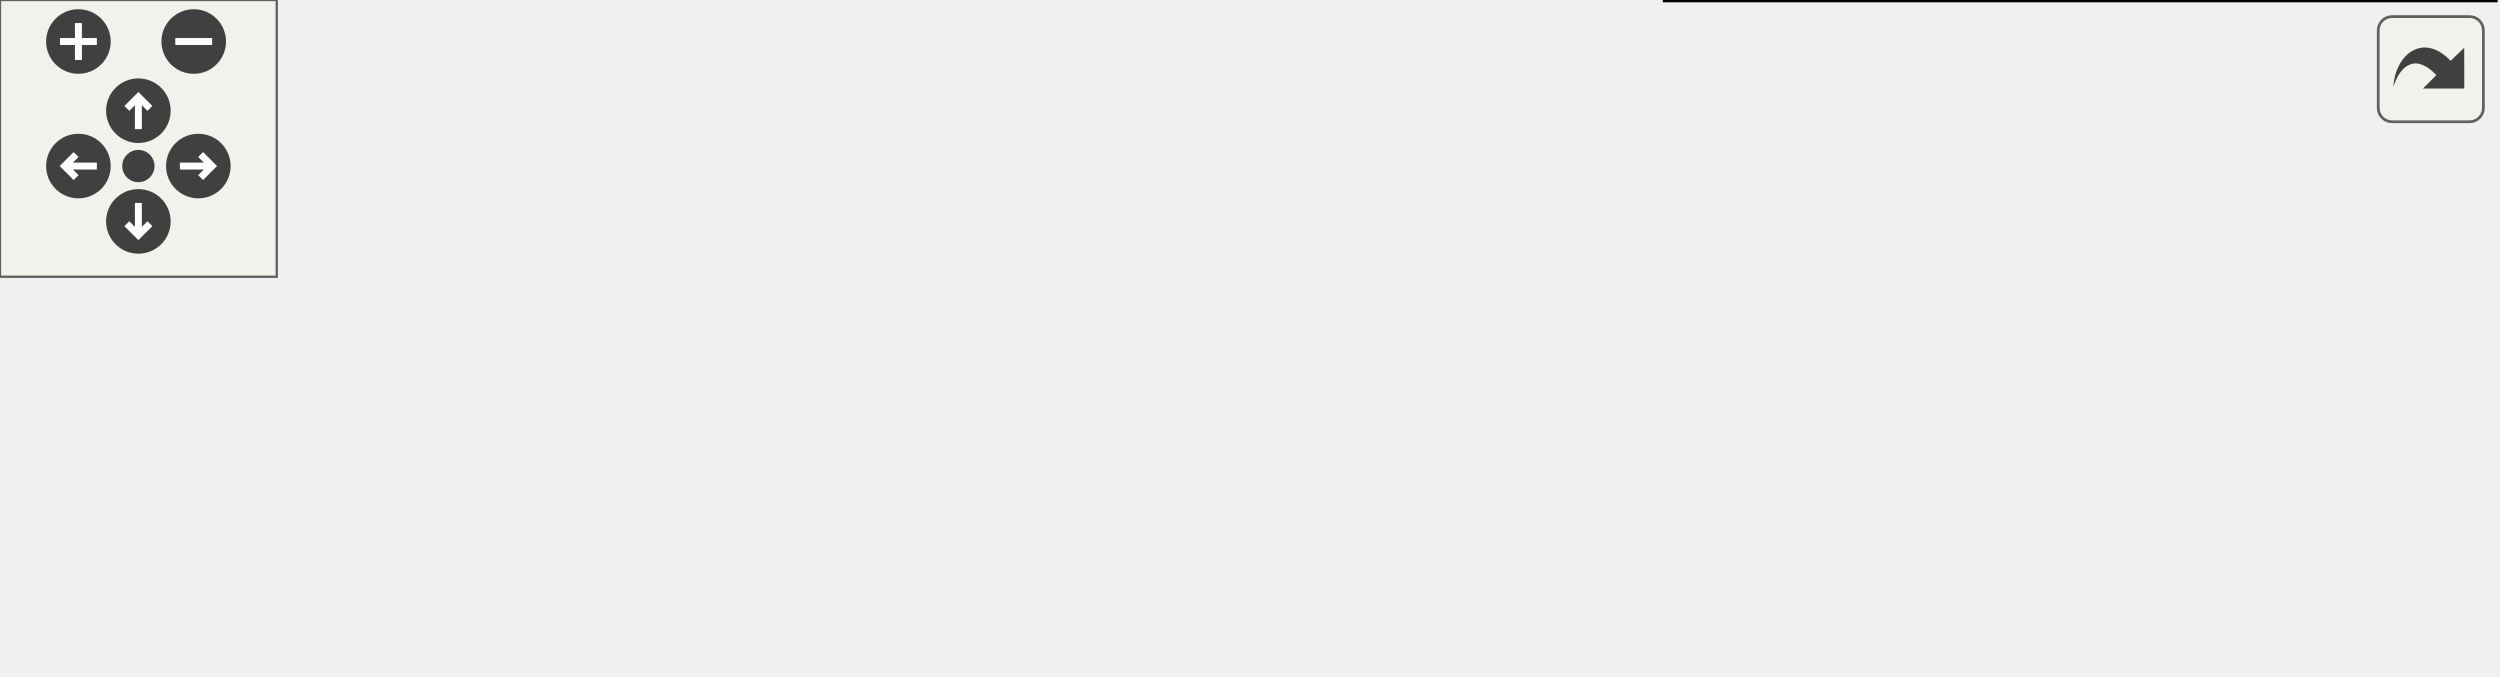
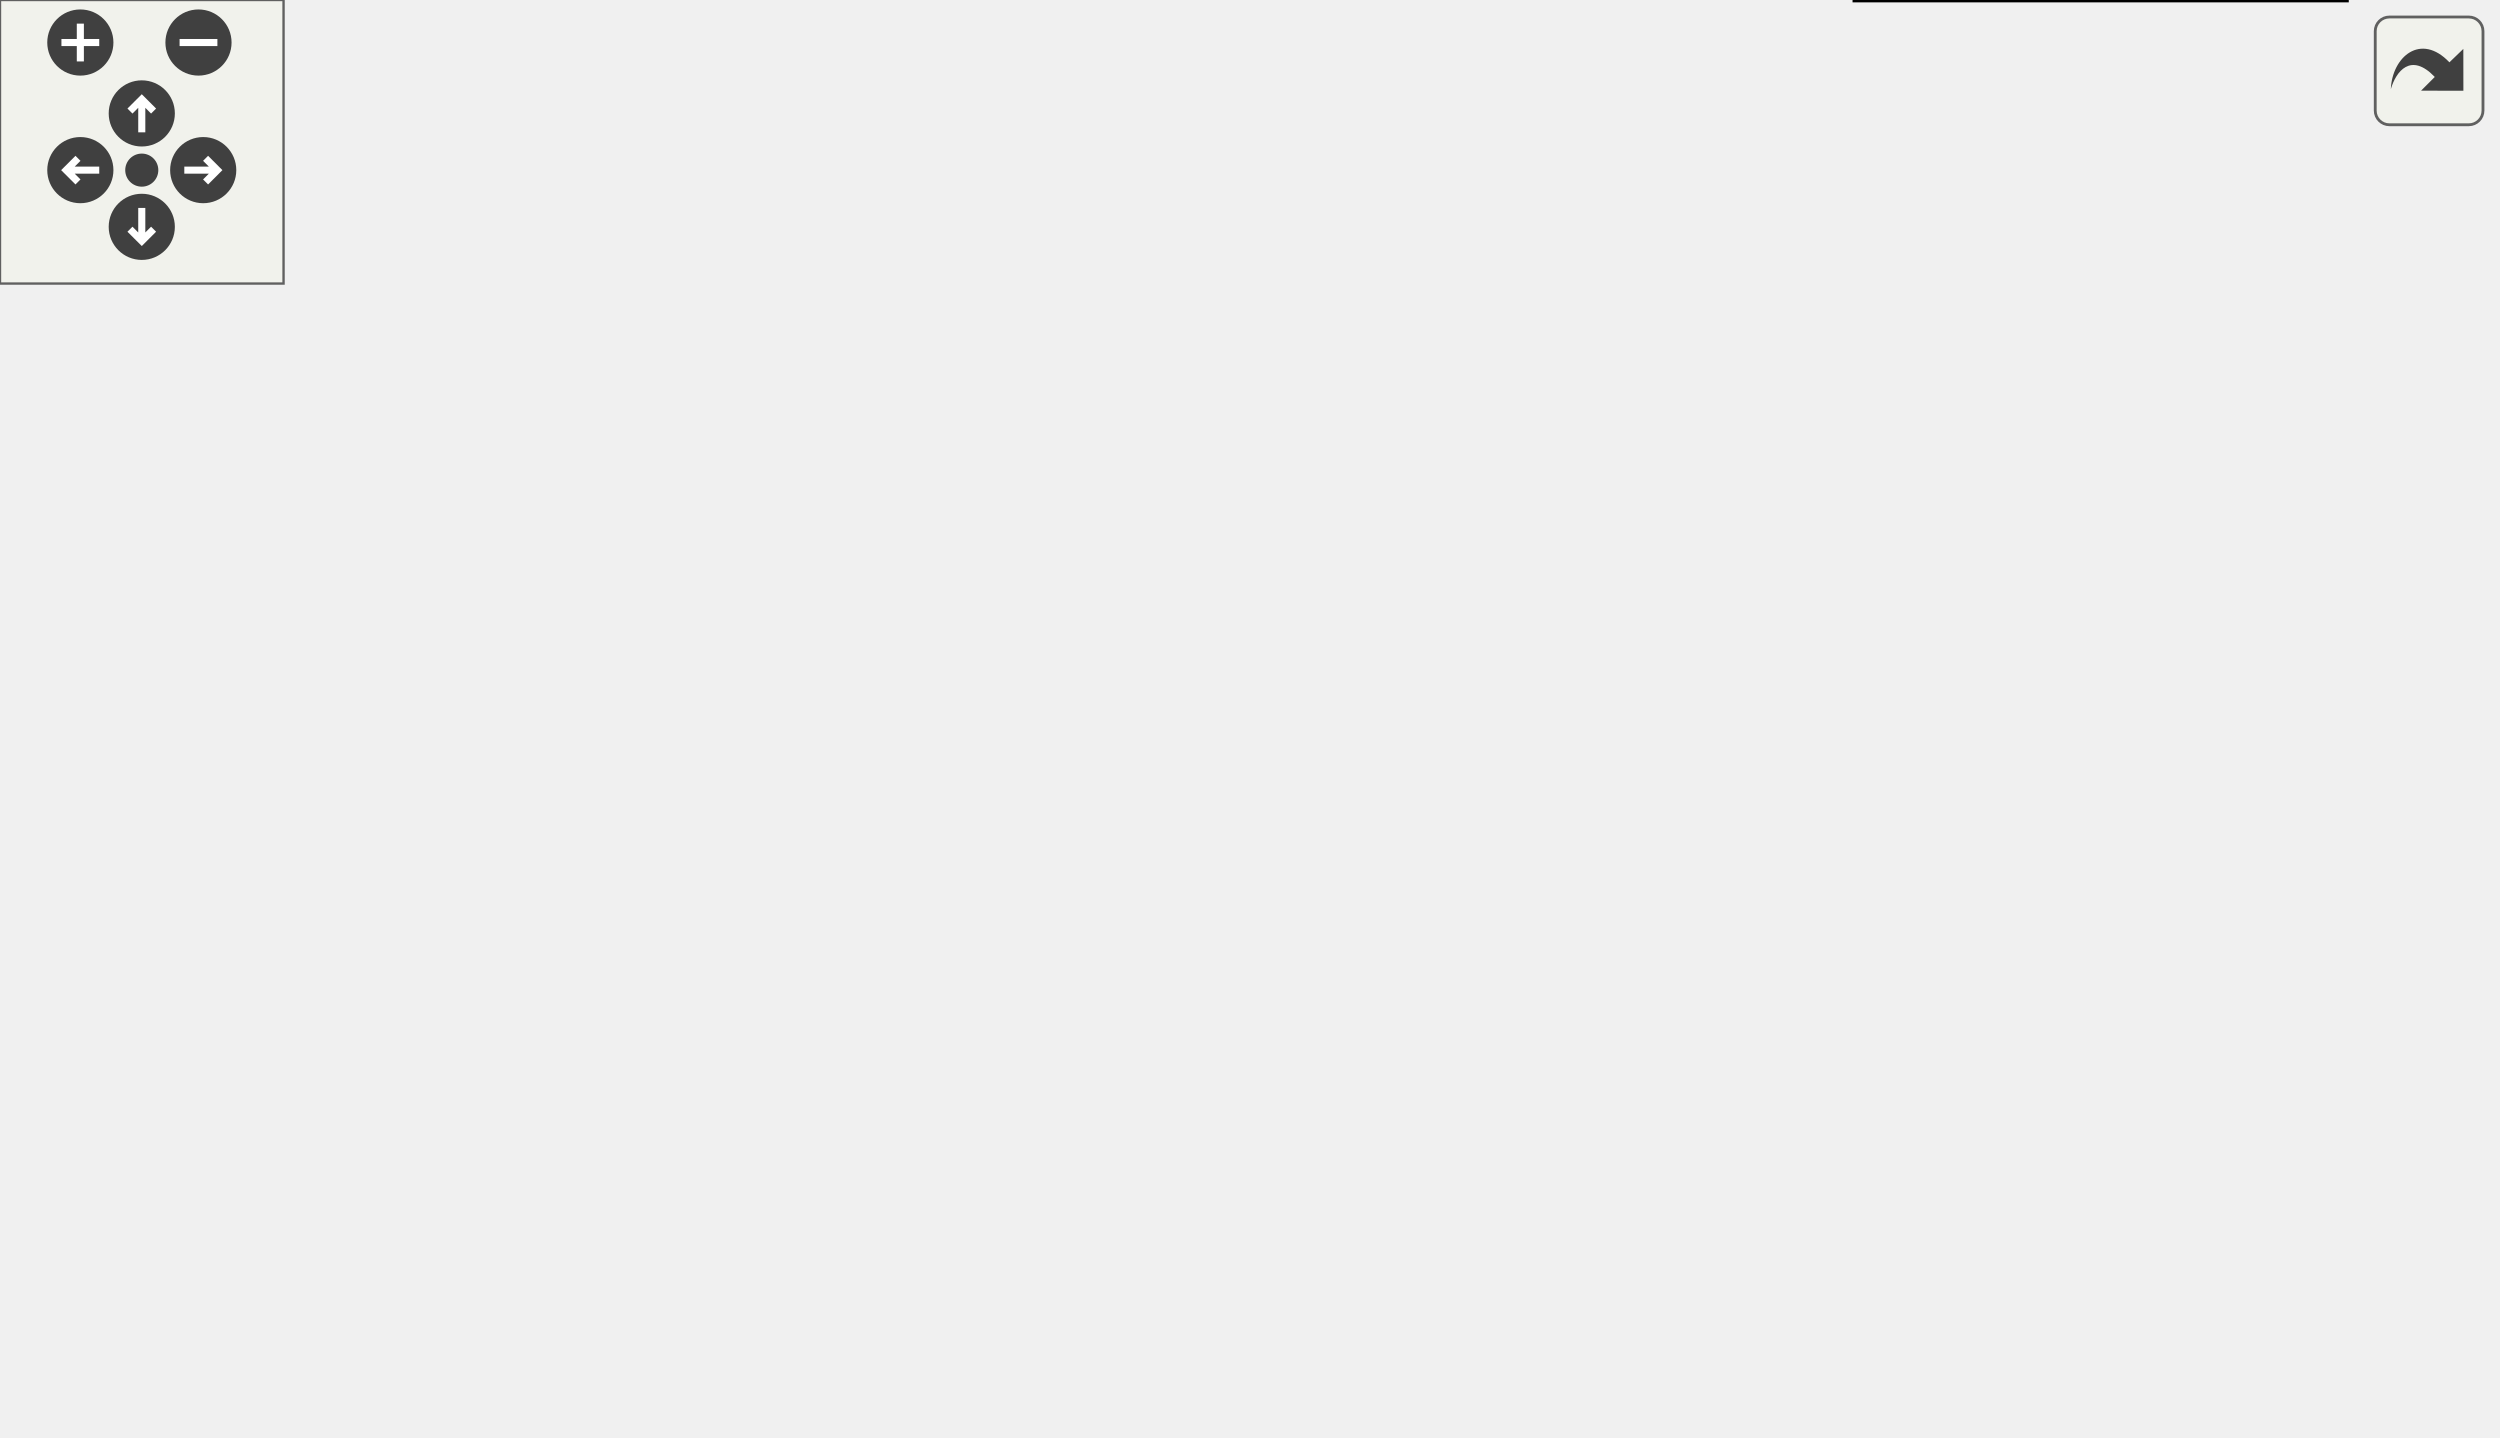
<svg xmlns="http://www.w3.org/2000/svg" xmlns:xlink="http://www.w3.org/1999/xlink" id="main" version="1.1" xml:space="preserve">
  <style type="text/css">
.edge:hover path { stroke: red; }
.edge:hover polygon { stroke: red; fill: red; }
</style>
  <defs>
    <circle id="rim" cx="0" cy="0" r="7" />
    <circle id="rim2" cx="0" cy="0" r="3.5" />
    <g id="zoomPlus">
      <use xlink:href="#rim" fill="#404040">
        <set attributeName="fill" to="#808080" begin="zoomplus.mouseover" end="zoomplus.mouseout" />
      </use>
      <path d="M-4,0h8M0,-4v8" fill="none" stroke="white" stroke-width="1.5" pointer-events="none" />
    </g>
    <g id="zoomMin">
      <use xlink:href="#rim" fill="#404040">
        <set attributeName="fill" to="#808080" begin="zoomminus.mouseover" end="zoomminus.mouseout" />
      </use>
      <path d="M-4,0h8" fill="none" stroke="white" stroke-width="1.5" pointer-events="none" />
    </g>
    <g id="dirArrow">
      <path fill="none" stroke="white" stroke-width="1.5" d="M0,-3.0v7 M-2.5,-0.5L0,-3.0L2.5,-0.5" />
    </g>
    <g id="resetDef">
      <use xlink:href="#rim2" fill="#404040">
        <set attributeName="fill" to="#808080" begin="reset.mouseover" end="reset.mouseout" />
      </use>
    </g>
  </defs>
  <svg id="graph" class="graph">
    <g id="viewport">
      <g id="node1" class="node">
        <g id="a_node1">
+           <a xlink:href="group__jkqtpdatastorage.html" target="_top" xlink:title=" ">
+             <polygon fill="none" stroke="black" points="522,-243.5 367,-243.5 367,-209.5 522,-209.5 522,-243.5" />
+             <text text-anchor="start" x="375" y="-229.9" font-family="Helvetica,sans-Serif" font-size="12.00">Data Management and</text>
+             <text text-anchor="middle" x="444.5" y="-216.9" font-family="Helvetica,sans-Serif" font-size="12.00"> -storage</text>
+           </a>
+         </g>
+       </g>
+       <g id="node2" class="node">
+         <g id="a_node2">
          <a xlink:href="group__jkqtplotter.html" target="_top" xlink:title=" ">
-             <polygon fill="none" stroke="black" points="152,-60 0,-60 0,-26 152,-26 152,-60" />
-             <text text-anchor="start" x="8" y="-46.4" font-family="Helvetica,sans-Serif" font-size="12.00">JKQTPlotter: Qt based</text>
-             <text text-anchor="middle" x="76" y="-33.4" font-family="Helvetica,sans-Serif" font-size="12.00"> Scientific Plotter Class</text>
+             <polygon fill="none" stroke="black" points="152,-138.5 0,-138.5 0,-104.5 152,-104.5 152,-138.5" />
+             <text text-anchor="start" x="8" y="-124.9" font-family="Helvetica,sans-Serif" font-size="12.00">JKQTPlotter: Qt based</text>
+             <text text-anchor="middle" x="76" y="-111.9" font-family="Helvetica,sans-Serif" font-size="12.00"> Scientific Plotter Class</text>
          </a>
        </g>
      </g>
      <g id="node3" class="node">
        <g id="a_node3">
          <a xlink:title=" ">
-             <polygon fill="#bfbfbf" stroke="black" points="325,-53.5 188,-53.5 188,-32.5 325,-32.5 325,-53.5" />
-             <text text-anchor="middle" x="256.5" y="-39.9" font-family="Helvetica,sans-Serif" font-size="12.00">General Information</text>
+             <polygon fill="#bfbfbf" stroke="black" points="325,-132 188,-132 188,-111 325,-111 325,-132" />
+             <text text-anchor="middle" x="256.5" y="-118.4" font-family="Helvetica,sans-Serif" font-size="12.00">General Information</text>
          </a>
        </g>
      </g>
      <g id="edge1" class="edge">
-         <path fill="none" stroke="black" d="M162.21,-43C170.79,-43 179.42,-43 187.78,-43" />
-         <polygon fill="black" stroke="black" points="162.18,-39.5 152.18,-43 162.18,-46.5 162.18,-39.5" />
+         <path fill="none" stroke="black" d="M162.21,-121.5C170.79,-121.5 179.42,-121.5 187.78,-121.5" />
+         <polygon fill="black" stroke="black" points="162.18,-118 152.18,-121.5 162.18,-125 162.18,-118" />
      </g>
-       <g id="node2" class="node">
-         <g id="a_node2">
-           <a xlink:href="group__jkqtplotter__basicprinciples.html" target="_top" xlink:title=" ">
-             <polygon fill="none" stroke="black" points="513,-86 389,-86 389,-52 513,-52 513,-86" />
-             <text text-anchor="start" x="397" y="-72.4" font-family="Helvetica,sans-Serif" font-size="12.00">Basic Principles of</text>
-             <text text-anchor="middle" x="451" y="-59.4" font-family="Helvetica,sans-Serif" font-size="12.00"> JKQTPlotter</text>
+       <g id="edge3" class="edge">
+         <path fill="none" stroke="black" d="M276.33,-139.14C296.09,-156.81 328.7,-183.74 361,-200.5 367.4,-203.82 374.3,-206.81 381.29,-209.47" />
+         <polygon fill="black" stroke="black" points="278.45,-136.33 268.69,-132.19 273.74,-141.51 278.45,-136.33" />
+       </g>
+       <g id="node4" class="node">
+         <g id="a_node4">
+           <a xlink:href="group__jkqtplotter__general__basicplotelements.html" target="_top" xlink:title=" ">
+             <polygon fill="none" stroke="black" points="528,-191 361,-191 361,-170 528,-170 528,-191" />
+             <text text-anchor="middle" x="444.5" y="-177.4" font-family="Helvetica,sans-Serif" font-size="12.00">Non-Graph Plot Elements</text>
+           </a>
+         </g>
+       </g>
+       <g id="edge5" class="edge">
+         <path fill="none" stroke="black" d="M291.15,-135.9C311.18,-144.13 337.26,-154.22 361,-161.5 371.12,-164.6 382.07,-167.46 392.59,-169.97" />
+         <polygon fill="black" stroke="black" points="292.41,-132.64 281.83,-132.04 289.72,-139.1 292.41,-132.64" />
+       </g>
+       <g id="node5" class="node">
+         <g id="a_node5">
+           <a xlink:href="group__jkqtplotter__general__usage.html" target="_top" xlink:title=" ">
+             <polygon fill="none" stroke="black" points="515.5,-152 373.5,-152 373.5,-131 515.5,-131 515.5,-152" />
+             <text text-anchor="middle" x="444.5" y="-138.4" font-family="Helvetica,sans-Serif" font-size="12.00">Usage of JKQTPlotter</text>
+           </a>
+         </g>
+       </g>
+       <g id="edge7" class="edge">
+         <path fill="none" stroke="black" d="M335.22,-129.86C347.88,-131.22 360.92,-132.62 373.37,-133.96" />
+         <polygon fill="black" stroke="black" points="335.49,-126.37 325.18,-128.78 334.74,-133.33 335.49,-126.37" />
+       </g>
+       <g id="node6" class="node">
+         <g id="a_node6">
+           <a xlink:href="group__jkqtplotter__graphsgroup__classstructure.html" target="_top" xlink:title=" ">
+             <polygon fill="none" stroke="black" points="474,-113 415,-113 415,-92 474,-92 474,-113" />
+             <text text-anchor="middle" x="444.5" y="-99.4" font-family="Helvetica,sans-Serif" font-size="12.00">Graphs</text>
+           </a>
+         </g>
+       </g>
+       <g id="edge4" class="edge">
+         <path fill="none" stroke="black" d="M335.46,-113.54C363.65,-110.66 393.74,-107.58 414.99,-105.41" />
+         <polygon fill="black" stroke="black" points="334.77,-110.09 325.18,-114.59 335.48,-117.05 334.77,-110.09" />
+       </g>
+       <g id="node7" class="node">
+         <g id="a_node7">
+           <a xlink:href="group__jkqtplotter__naming.html" target="_top" xlink:title=" ">
+             <polygon fill="none" stroke="black" points="519,-73.5 370,-73.5 370,-39.5 519,-39.5 519,-73.5" />
+             <text text-anchor="start" x="378" y="-59.9" font-family="Helvetica,sans-Serif" font-size="12.00">Conventions: Naming</text>
+             <text text-anchor="middle" x="444.5" y="-46.9" font-family="Helvetica,sans-Serif" font-size="12.00"> and Plot Construction</text>
          </a>
        </g>
      </g>
      <g id="edge2" class="edge">
-         <path fill="none" stroke="black" d="M335.22,-53.5C353.13,-55.92 371.92,-58.45 388.99,-60.76" />
-         <polygon fill="black" stroke="black" points="335.48,-50 325.1,-52.13 334.54,-56.94 335.48,-50" />
+         <path fill="none" stroke="black" d="M293.71,-107.3C313.49,-99.68 338.49,-90.28 361,-82.5 369.66,-79.51 378.87,-76.46 387.89,-73.57" />
+         <polygon fill="black" stroke="black" points="292.22,-104.12 284.16,-110.99 294.75,-110.65 292.22,-104.12" />
      </g>
-       <g id="node4" class="node">
-         <g id="a_node4">
-           <a xlink:href="group__jkqtplotter__naming.html" target="_top" xlink:title=" ">
-             <polygon fill="none" stroke="black" points="541,-34 361,-34 361,0 541,0 541,-34" />
-             <text text-anchor="start" x="369" y="-20.4" font-family="Helvetica,sans-Serif" font-size="12.00">Conventions Naming</text>
-             <text text-anchor="middle" x="451" y="-7.4" font-family="Helvetica,sans-Serif" font-size="12.00"> Conventions in JKQTPlotter</text>
+       <g id="node8" class="node">
+         <g id="a_node8">
+           <a xlink:href="group__jkqtpplotter__styling.html" target="_top" xlink:title=" ">
+             <polygon fill="none" stroke="black" points="496.5,-21 392.5,-21 392.5,0 496.5,0 496.5,-21" />
+             <text text-anchor="middle" x="444.5" y="-7.4" font-family="Helvetica,sans-Serif" font-size="12.00">Styling System</text>
          </a>
        </g>
      </g>
-       <g id="edge3" class="edge">
-         <path fill="none" stroke="black" d="M335.28,-32.49C343.73,-31.35 352.37,-30.19 360.94,-29.03" />
-         <polygon fill="black" stroke="black" points="334.54,-29.06 325.1,-33.87 335.48,-36 334.54,-29.06" />
+       <g id="edge6" class="edge">
+         <path fill="none" stroke="black" d="M272.93,-103.44C291.66,-82.69 325.21,-49.11 361,-30.5 370.68,-25.47 381.65,-21.67 392.37,-18.82" />
+         <polygon fill="black" stroke="black" points="270.29,-101.15 266.29,-110.96 275.53,-105.78 270.29,-101.15" />
      </g>
    </g>
  </svg>
  <g id="navigator" transform="translate(0 0)" fill="#404254">
    <rect fill="#f2f5e9" fill-opacity="0.5" stroke="#606060" stroke-width=".5" x="0" y="0" width="60" height="60" />
    <use id="zoomplus" xlink:href="#zoomPlus" x="17" y="9" />
    <use id="zoomminus" xlink:href="#zoomMin" x="42" y="9" />
    <use id="reset" xlink:href="#resetDef" x="30" y="36" />
    <g id="arrowUp" xlink:href="#dirArrow" transform="translate(30 24)">
      <use xlink:href="#rim" fill="#404040">
        <set attributeName="fill" to="#808080" begin="arrowUp.mouseover" end="arrowUp.mouseout" />
      </use>
      <path fill="none" stroke="white" stroke-width="1.5" d="M0,-3.0v7 M-2.5,-0.5L0,-3.0L2.5,-0.5" />
    </g>
    <g id="arrowRight" xlink:href="#dirArrow" transform="rotate(90) translate(36 -43)">
      <use xlink:href="#rim" fill="#404040">
        <set attributeName="fill" to="#808080" begin="arrowRight.mouseover" end="arrowRight.mouseout" />
      </use>
      <path fill="none" stroke="white" stroke-width="1.5" d="M0,-3.0v7 M-2.5,-0.5L0,-3.0L2.5,-0.5" />
    </g>
    <g id="arrowDown" xlink:href="#dirArrow" transform="rotate(180) translate(-30 -48)">
      <use xlink:href="#rim" fill="#404040">
        <set attributeName="fill" to="#808080" begin="arrowDown.mouseover" end="arrowDown.mouseout" />
      </use>
      <path fill="none" stroke="white" stroke-width="1.5" d="M0,-3.0v7 M-2.5,-0.5L0,-3.0L2.5,-0.5" />
    </g>
    <g id="arrowLeft" xlink:href="#dirArrow" transform="rotate(270) translate(-36 17)">
      <use xlink:href="#rim" fill="#404040">
        <set attributeName="fill" to="#808080" begin="arrowLeft.mouseover" end="arrowLeft.mouseout" />
      </use>
      <path fill="none" stroke="white" stroke-width="1.5" d="M0,-3.0v7 M-2.5,-0.5L0,-3.0L2.5,-0.5" />
    </g>
  </g>
  <svg viewBox="0 0 15 15" width="100%" height="30px" preserveAspectRatio="xMaxYMin meet">
    <g id="arrow_out" transform="scale(0.3 0.3)">
      <a xlink:href="group__jkqtplotter__general_org.svg" target="_base">
        <rect id="button" ry="5" rx="5" y="6" x="6" height="38" width="38" fill="#f2f5e9" fill-opacity="0.5" stroke="#606060" stroke-width="1.0" />
        <path id="arrow" d="M 11.5,31.437 C 11.94,20.098 22.043,11.323 32.159,21.979 L 37.069,17.246 C 37.069,17.246 37.088,32 37.088,32 L 22.16,31.978 C 22.16,31.978 26.998,27.14 26.998,27.14 C 18.529,18.264 13.292,25.23 11.5,31.437 z" style="fill:#404040;" />
      </a>
    </g>
  </svg>
</svg>
